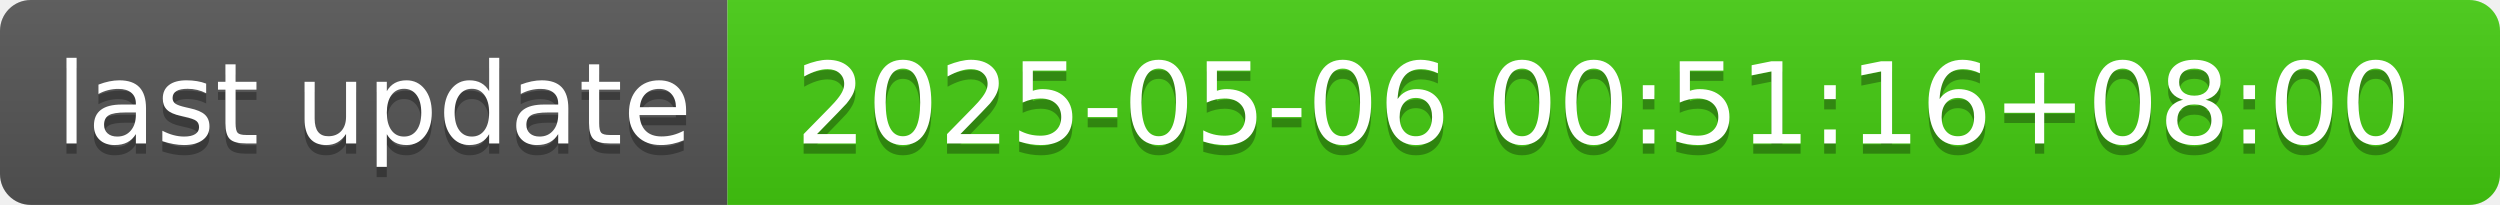
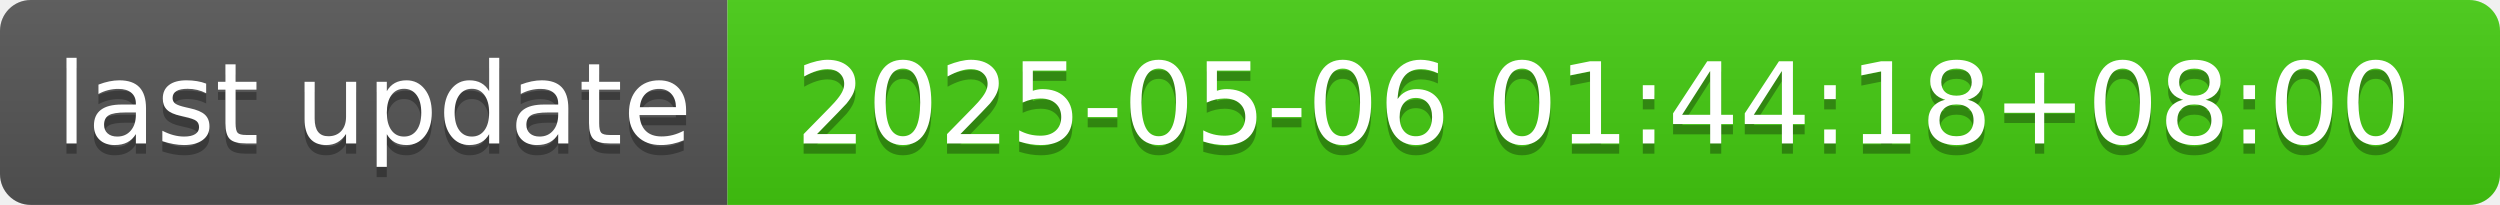
- <svg xmlns="http://www.w3.org/2000/svg" width="244" height="20" role="img" aria-label="last update: 2025-05-06 00:51:16+08:00">
+ <svg xmlns="http://www.w3.org/2000/svg" width="244" height="20" role="img" aria-label="last update: 2025-05-06 01:44:18+08:00">
  <linearGradient id="s" x2="0" y2="100%">
    <stop offset="0" stop-color="#bbb" stop-opacity=".1" />
    <stop offset="1" stop-opacity=".1" />
  </linearGradient>
  <clipPath id="r">
    <rect width="244" height="20" rx="3" fill="#fff" />
  </clipPath>
  <g clip-path="url(#r)">
    <rect width="71" height="20" fill="#555" />
    <rect x="71" width="173" height="20" fill="#4c1" />
    <rect width="244" height="20" fill="url(#s)" />
  </g>
  <g fill="#fff" text-anchor="middle" font-family="Verdana,Geneva,DejaVu Sans,sans-serif" text-rendering="geometricPrecision" font-size="110">
    <text aria-hidden="true" x="365" y="150" fill="#010101" fill-opacity=".3" transform="scale(.1)" textLength="610">last update</text>
    <text x="365" y="140" transform="scale(.1)" fill="#fff" textLength="610">last update</text>
-     <text aria-hidden="true" x="1565" y="150" fill="#010101" fill-opacity=".3" transform="scale(.1)" textLength="1630">2025-05-06 00:51:16+08:00</text>
-     <text x="1565" y="140" transform="scale(.1)" fill="#fff" textLength="1630">2025-05-06 00:51:16+08:00</text>
+     <text aria-hidden="true" x="1565" y="150" fill="#010101" fill-opacity=".3" transform="scale(.1)" textLength="1630">2025-05-06 01:44:18+08:00</text>
+     <text x="1565" y="140" transform="scale(.1)" fill="#fff" textLength="1630">2025-05-06 01:44:18+08:00</text>
  </g>
</svg>
